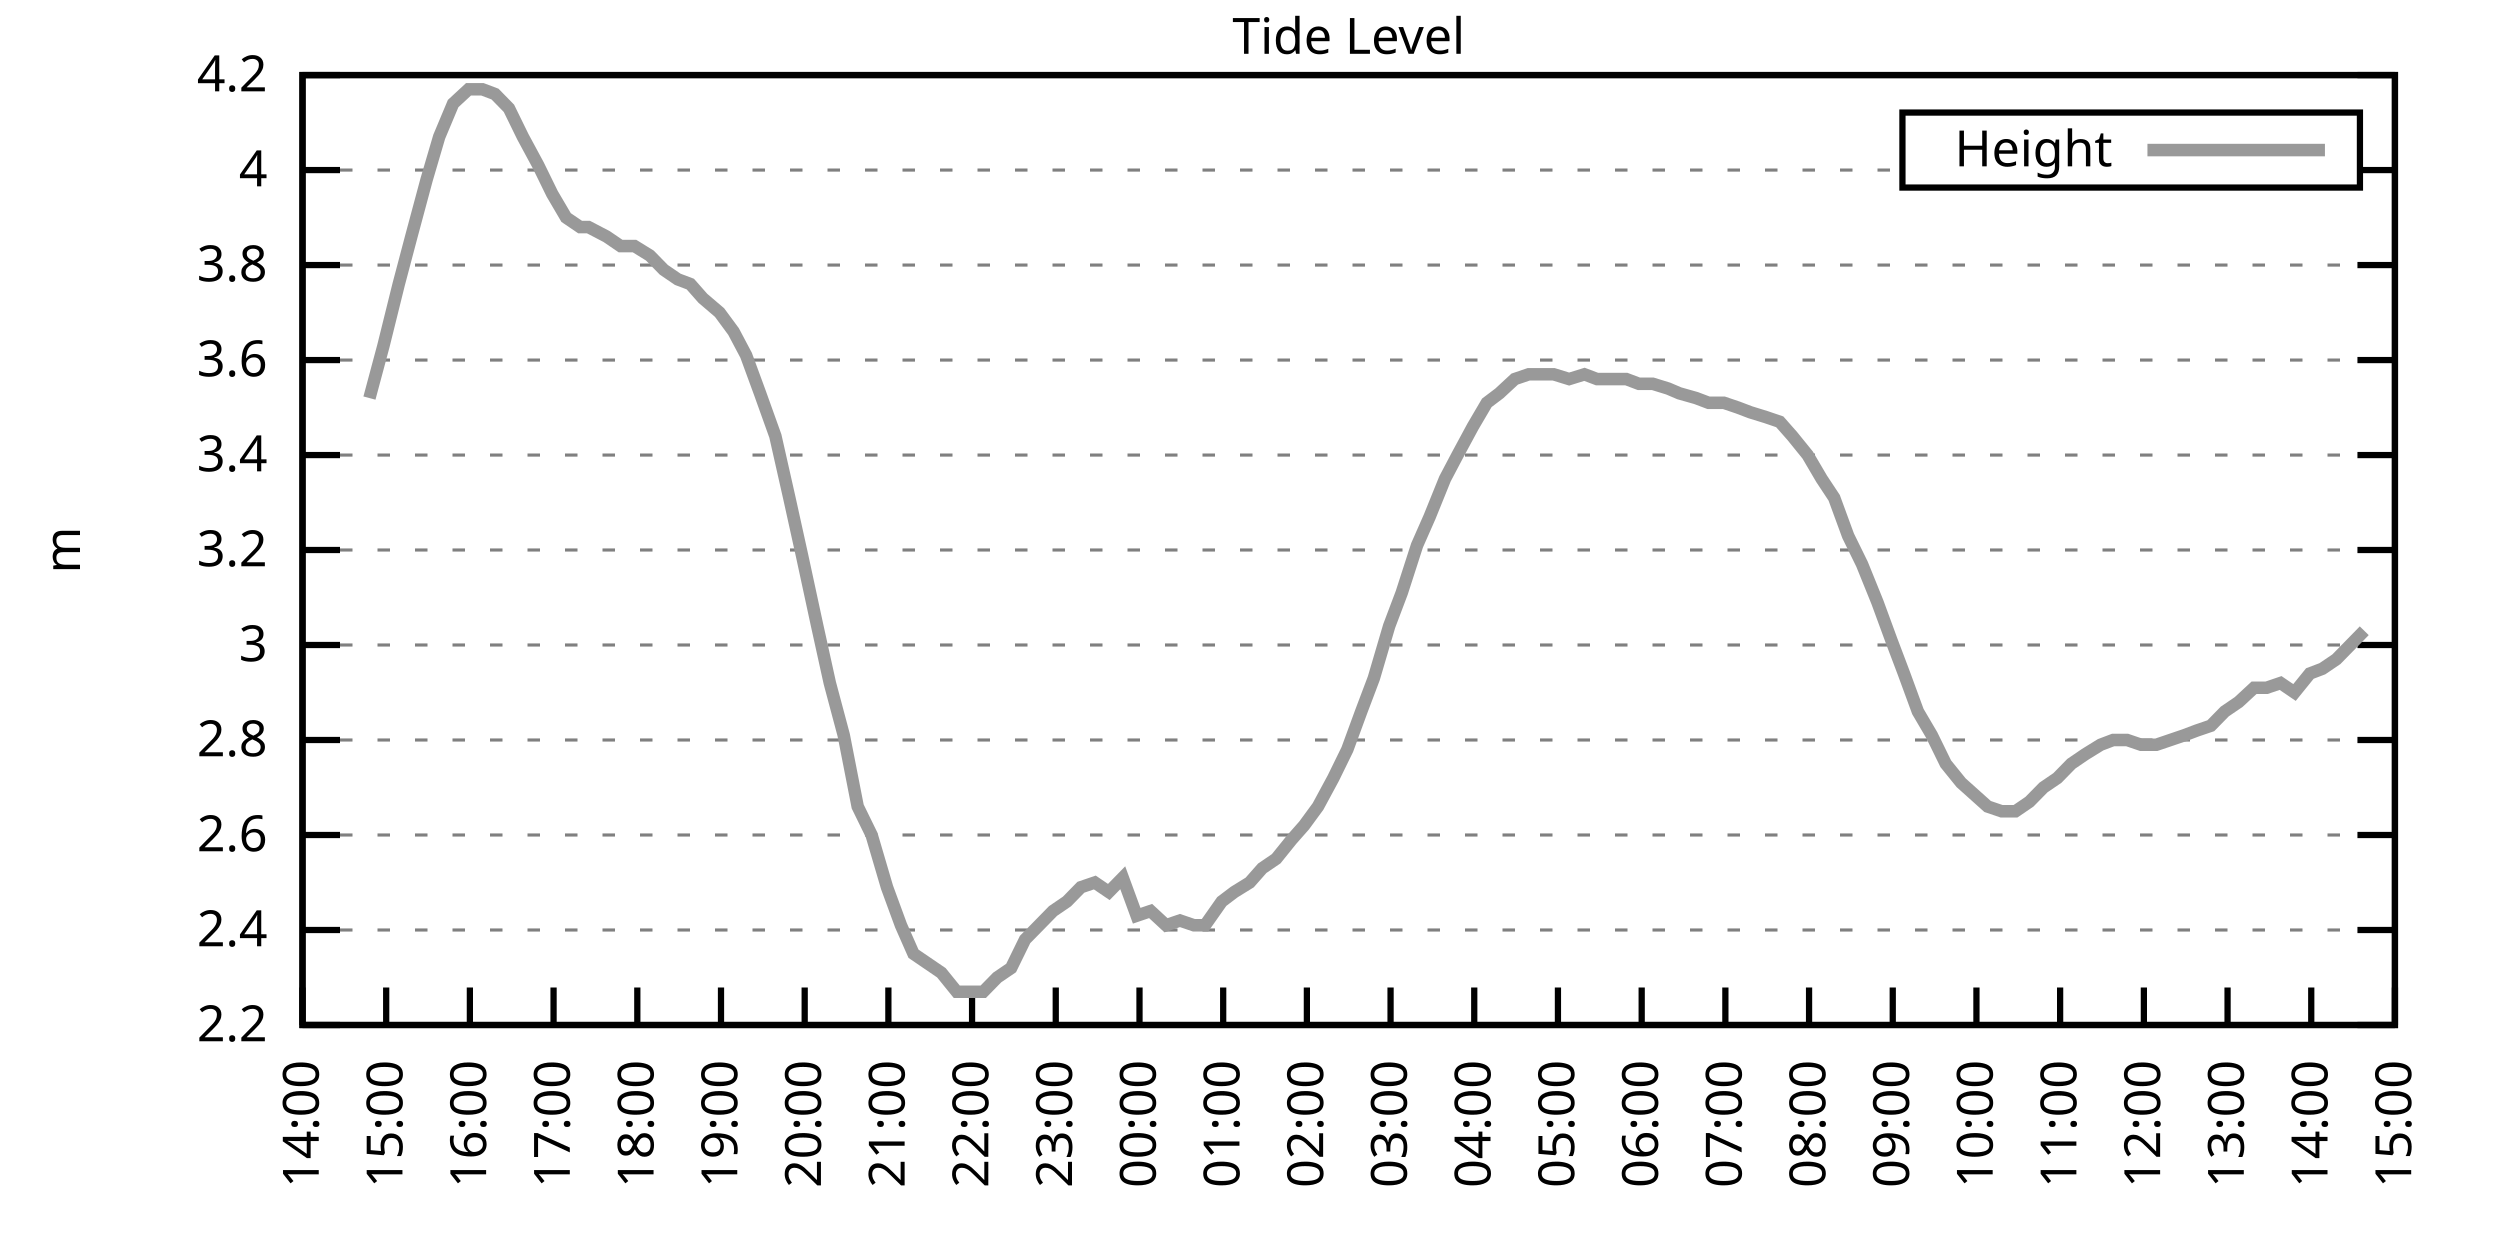
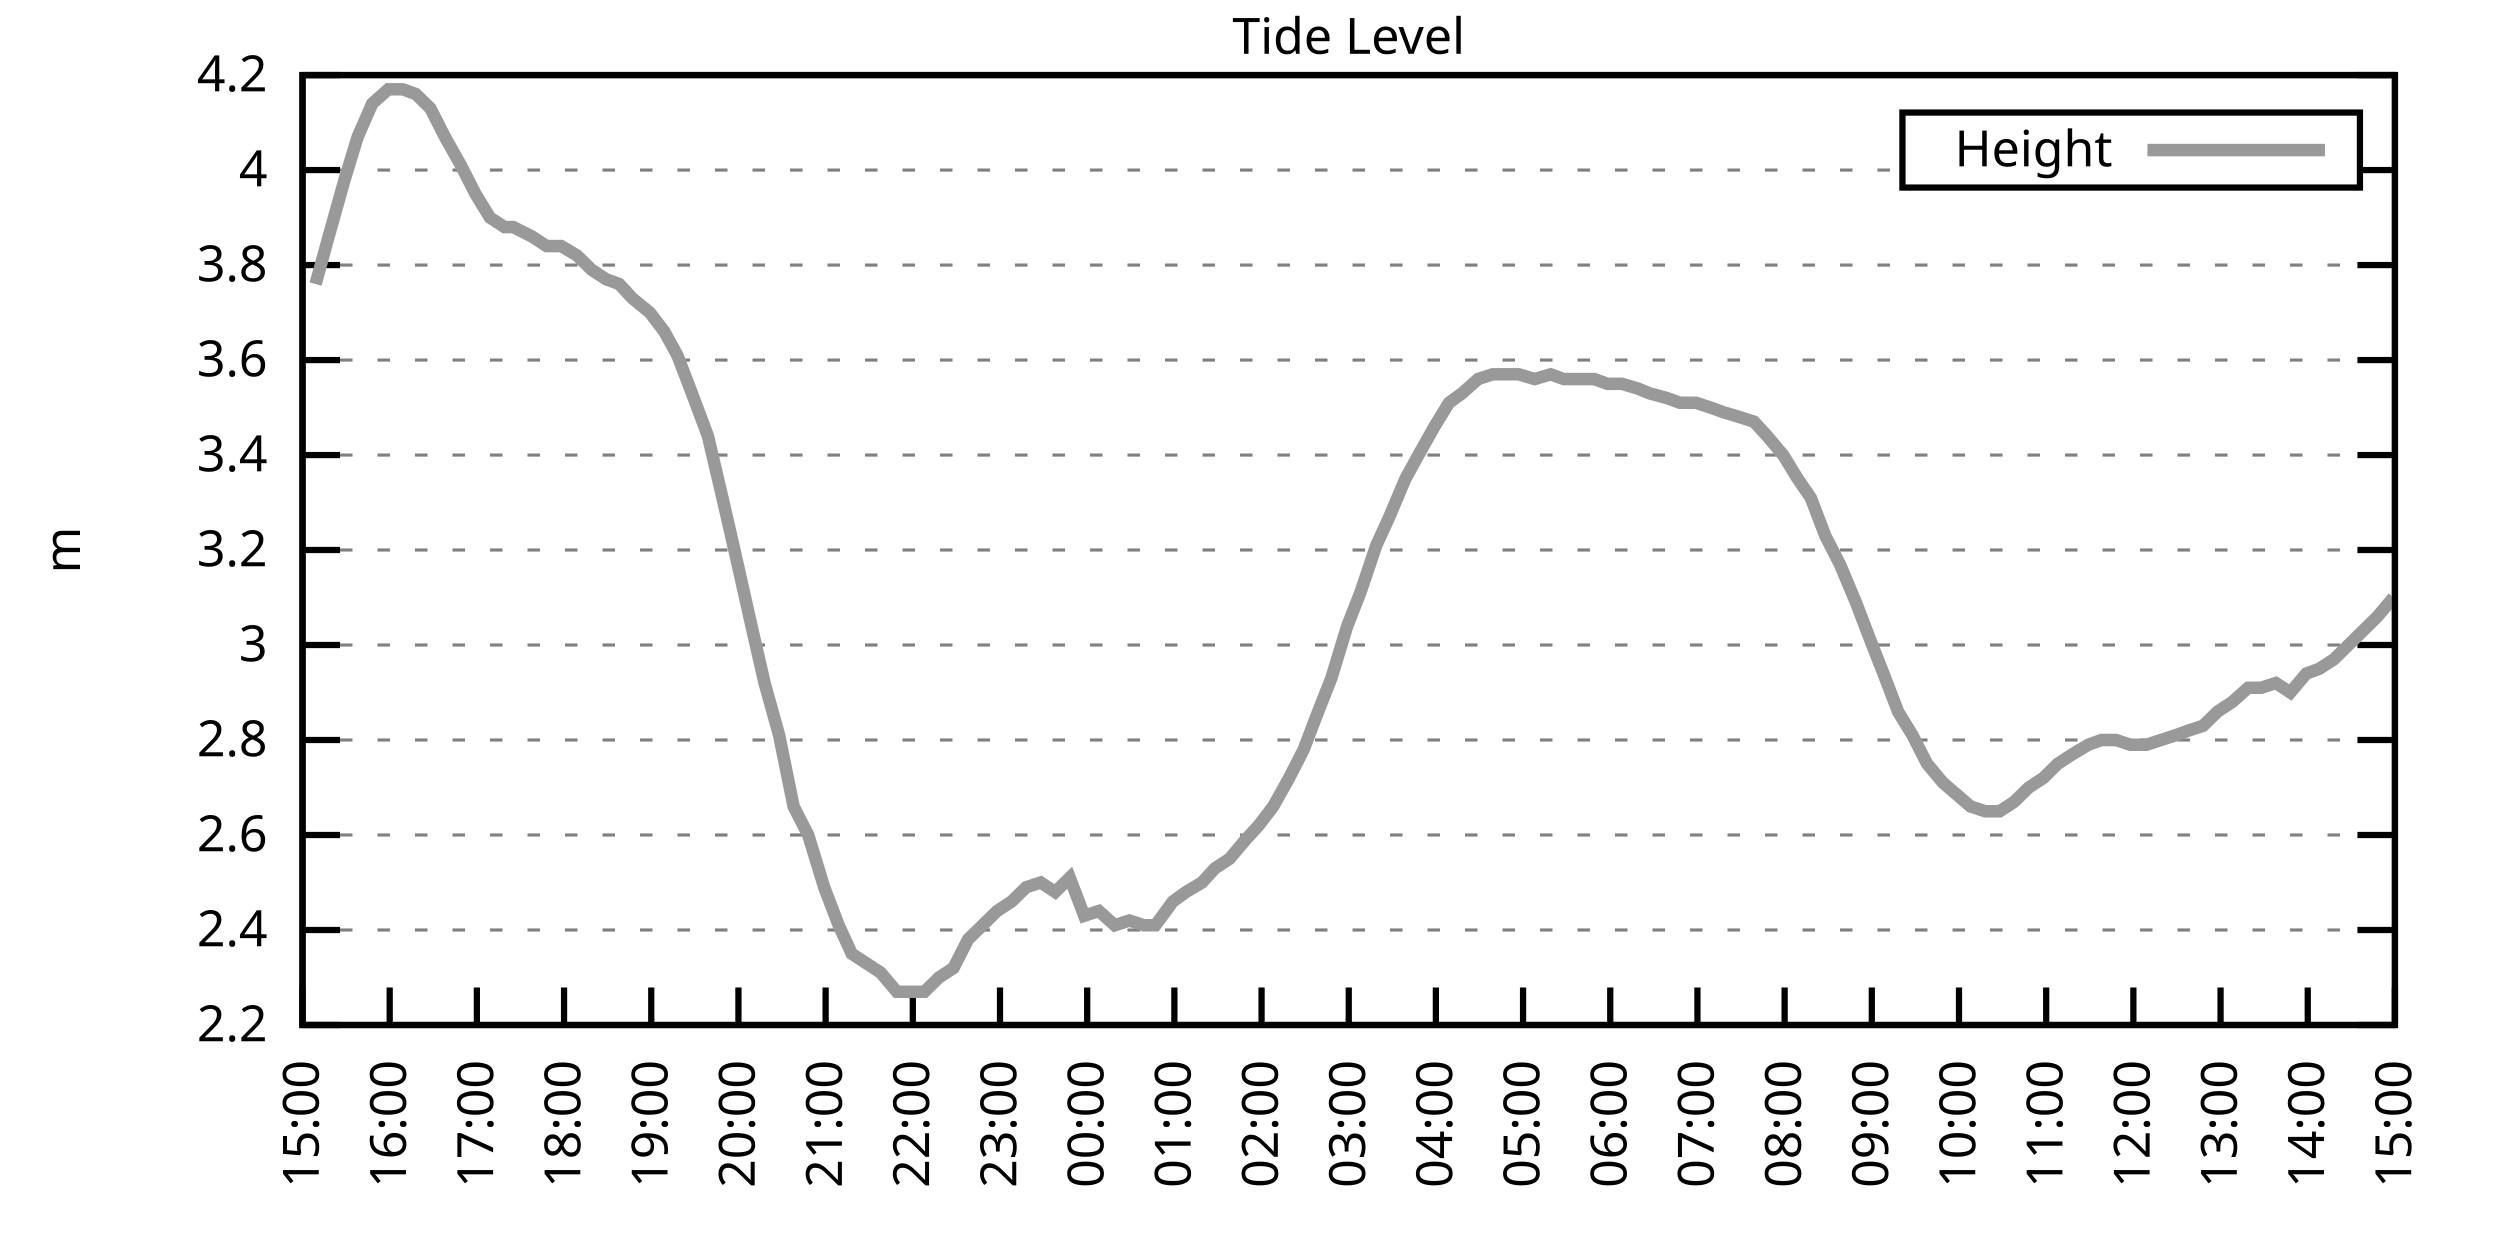
<svg xmlns="http://www.w3.org/2000/svg" xmlns:xlink="http://www.w3.org/1999/xlink" width="400" height="200" viewBox="0 0 400 200">
  <g id="gnuplot_canvas">
    <rect x="0" y="0" width="400" height="200" fill="none" />
    <defs>
      <circle id="gpDot" r="0.5" stroke-width="0.5" stroke="currentColor" />
      <path id="gpPt0" stroke-width="0.333" stroke="currentColor" d="M-1,0 h2 M0,-1 v2" />
      <path id="gpPt1" stroke-width="0.333" stroke="currentColor" d="M-1,-1 L1,1 M1,-1 L-1,1" />
      <path id="gpPt2" stroke-width="0.333" stroke="currentColor" d="M-1,0 L1,0 M0,-1 L0,1 M-1,-1 L1,1 M-1,1 L1,-1" />
      <rect id="gpPt3" stroke-width="0.333" stroke="currentColor" x="-1" y="-1" width="2" height="2" />
      <rect id="gpPt4" stroke-width="0.333" stroke="currentColor" fill="currentColor" x="-1" y="-1" width="2" height="2" />
      <circle id="gpPt5" stroke-width="0.333" stroke="currentColor" cx="0" cy="0" r="1" />
      <use xlink:href="#gpPt5" id="gpPt6" fill="currentColor" stroke="none" />
      <path id="gpPt7" stroke-width="0.333" stroke="currentColor" d="M0,-1.33 L-1.33,0.67 L1.33,0.67 z" />
      <use xlink:href="#gpPt7" id="gpPt8" fill="currentColor" stroke="none" />
      <use xlink:href="#gpPt7" id="gpPt9" stroke="currentColor" transform="rotate(180)" />
      <use xlink:href="#gpPt9" id="gpPt10" fill="currentColor" stroke="none" />
      <use xlink:href="#gpPt3" id="gpPt11" stroke="currentColor" transform="rotate(45)" />
      <use xlink:href="#gpPt11" id="gpPt12" fill="currentColor" stroke="none" />
      <path id="gpPt13" stroke-width="0.333" stroke="currentColor" d="M0,1.330 L1.265,0.411 L0.782,-1.067 L-0.782,-1.076 L-1.265,0.411 z" />
      <use xlink:href="#gpPt13" id="gpPt14" fill="currentColor" stroke="none" />
      <filter id="textbox" filterUnits="objectBoundingBox" x="0" y="0" height="1" width="1">
        <feFlood flood-color="white" flood-opacity="1" result="bgnd" />
        <feComposite in="SourceGraphic" in2="bgnd" operator="atop" />
      </filter>
      <filter id="greybox" filterUnits="objectBoundingBox" x="0" y="0" height="1" width="1">
        <feFlood flood-color="lightgrey" flood-opacity="1" result="grey" />
        <feComposite in="SourceGraphic" in2="grey" operator="atop" />
      </filter>
    </defs>
    <g fill="none" color="white" stroke="currentColor" stroke-width="1.00" stroke-linecap="butt" stroke-linejoin="miter">
</g>
    <g fill="none" color="black" stroke="currentColor" stroke-width="1.00" stroke-linecap="butt" stroke-linejoin="miter">
      <g stroke="none" shape-rendering="crispEdges">
        <polygon fill="rgb(255, 255, 255)" points="48.40,164.00 383.18,164.00 383.18,12.02 48.40,12.02 " />
      </g>
    </g>
    <g fill="none" color="black" stroke="currentColor" stroke-width="1.00" stroke-linecap="butt" stroke-linejoin="miter">
</g>
    <g fill="none" color="black" stroke="black" stroke-width="0.50" stroke-linecap="butt" stroke-linejoin="miter">
</g>
    <g fill="none" color="gray" stroke="currentColor" stroke-width="0.50" stroke-linecap="butt" stroke-linejoin="miter">
      <path stroke="gray" stroke-dasharray="2,4" class="gridline" d="M48.40,164.00 L383.19,164.00  " />
    </g>
    <g fill="none" color="gray" stroke="gray" stroke-width="1.00" stroke-linecap="butt" stroke-linejoin="miter">
</g>
    <g fill="none" color="black" stroke="currentColor" stroke-width="1.00" stroke-linecap="butt" stroke-linejoin="miter">
      <path stroke="black" d="M48.40,164.00 L54.40,164.00 M383.19,164.00 L377.19,164.00  " />
      <g transform="translate(42.80,166.60)" stroke="none" fill="black" font-family="Sans" font-size="8.00" text-anchor="end">
        <text>
          <tspan font-family="Sans"> 2.2</tspan>
        </text>
      </g>
    </g>
    <g fill="none" color="black" stroke="currentColor" stroke-width="1.00" stroke-linecap="butt" stroke-linejoin="miter">
</g>
    <g fill="none" color="black" stroke="black" stroke-width="0.50" stroke-linecap="butt" stroke-linejoin="miter">
</g>
    <g fill="none" color="gray" stroke="currentColor" stroke-width="0.50" stroke-linecap="butt" stroke-linejoin="miter">
      <path stroke="gray" stroke-dasharray="2,4" class="gridline" d="M48.40,148.80 L383.19,148.80  " />
    </g>
    <g fill="none" color="gray" stroke="gray" stroke-width="1.00" stroke-linecap="butt" stroke-linejoin="miter">
</g>
    <g fill="none" color="black" stroke="currentColor" stroke-width="1.00" stroke-linecap="butt" stroke-linejoin="miter">
      <path stroke="black" d="M48.40,148.80 L54.40,148.80 M383.19,148.80 L377.19,148.80  " />
      <g transform="translate(42.80,151.40)" stroke="none" fill="black" font-family="Sans" font-size="8.00" text-anchor="end">
        <text>
          <tspan font-family="Sans"> 2.4</tspan>
        </text>
      </g>
    </g>
    <g fill="none" color="black" stroke="currentColor" stroke-width="1.00" stroke-linecap="butt" stroke-linejoin="miter">
</g>
    <g fill="none" color="black" stroke="black" stroke-width="0.50" stroke-linecap="butt" stroke-linejoin="miter">
</g>
    <g fill="none" color="gray" stroke="currentColor" stroke-width="0.50" stroke-linecap="butt" stroke-linejoin="miter">
      <path stroke="gray" stroke-dasharray="2,4" class="gridline" d="M48.40,133.60 L383.19,133.60  " />
    </g>
    <g fill="none" color="gray" stroke="gray" stroke-width="1.00" stroke-linecap="butt" stroke-linejoin="miter">
</g>
    <g fill="none" color="black" stroke="currentColor" stroke-width="1.00" stroke-linecap="butt" stroke-linejoin="miter">
      <path stroke="black" d="M48.40,133.60 L54.40,133.60 M383.19,133.60 L377.19,133.60  " />
      <g transform="translate(42.80,136.20)" stroke="none" fill="black" font-family="Sans" font-size="8.00" text-anchor="end">
        <text>
          <tspan font-family="Sans"> 2.6</tspan>
        </text>
      </g>
    </g>
    <g fill="none" color="black" stroke="currentColor" stroke-width="1.00" stroke-linecap="butt" stroke-linejoin="miter">
</g>
    <g fill="none" color="black" stroke="black" stroke-width="0.50" stroke-linecap="butt" stroke-linejoin="miter">
</g>
    <g fill="none" color="gray" stroke="currentColor" stroke-width="0.50" stroke-linecap="butt" stroke-linejoin="miter">
      <path stroke="gray" stroke-dasharray="2,4" class="gridline" d="M48.40,118.40 L383.19,118.40  " />
    </g>
    <g fill="none" color="gray" stroke="gray" stroke-width="1.00" stroke-linecap="butt" stroke-linejoin="miter">
</g>
    <g fill="none" color="black" stroke="currentColor" stroke-width="1.00" stroke-linecap="butt" stroke-linejoin="miter">
      <path stroke="black" d="M48.40,118.40 L54.40,118.40 M383.19,118.40 L377.19,118.40  " />
      <g transform="translate(42.80,121.00)" stroke="none" fill="black" font-family="Sans" font-size="8.00" text-anchor="end">
        <text>
          <tspan font-family="Sans"> 2.8</tspan>
        </text>
      </g>
    </g>
    <g fill="none" color="black" stroke="currentColor" stroke-width="1.00" stroke-linecap="butt" stroke-linejoin="miter">
</g>
    <g fill="none" color="black" stroke="black" stroke-width="0.50" stroke-linecap="butt" stroke-linejoin="miter">
</g>
    <g fill="none" color="gray" stroke="currentColor" stroke-width="0.50" stroke-linecap="butt" stroke-linejoin="miter">
      <path stroke="gray" stroke-dasharray="2,4" class="gridline" d="M48.40,103.20 L383.19,103.20  " />
    </g>
    <g fill="none" color="gray" stroke="gray" stroke-width="1.00" stroke-linecap="butt" stroke-linejoin="miter">
</g>
    <g fill="none" color="black" stroke="currentColor" stroke-width="1.00" stroke-linecap="butt" stroke-linejoin="miter">
      <path stroke="black" d="M48.40,103.20 L54.40,103.20 M383.19,103.20 L377.19,103.20  " />
      <g transform="translate(42.80,105.80)" stroke="none" fill="black" font-family="Sans" font-size="8.00" text-anchor="end">
        <text>
          <tspan font-family="Sans"> 3</tspan>
        </text>
      </g>
    </g>
    <g fill="none" color="black" stroke="currentColor" stroke-width="1.00" stroke-linecap="butt" stroke-linejoin="miter">
</g>
    <g fill="none" color="black" stroke="black" stroke-width="0.50" stroke-linecap="butt" stroke-linejoin="miter">
</g>
    <g fill="none" color="gray" stroke="currentColor" stroke-width="0.50" stroke-linecap="butt" stroke-linejoin="miter">
      <path stroke="gray" stroke-dasharray="2,4" class="gridline" d="M48.40,88.00 L383.19,88.00  " />
    </g>
    <g fill="none" color="gray" stroke="gray" stroke-width="1.00" stroke-linecap="butt" stroke-linejoin="miter">
</g>
    <g fill="none" color="black" stroke="currentColor" stroke-width="1.00" stroke-linecap="butt" stroke-linejoin="miter">
      <path stroke="black" d="M48.40,88.00 L54.40,88.00 M383.19,88.00 L377.19,88.00  " />
      <g transform="translate(42.80,90.60)" stroke="none" fill="black" font-family="Sans" font-size="8.00" text-anchor="end">
        <text>
          <tspan font-family="Sans"> 3.2</tspan>
        </text>
      </g>
    </g>
    <g fill="none" color="black" stroke="currentColor" stroke-width="1.00" stroke-linecap="butt" stroke-linejoin="miter">
</g>
    <g fill="none" color="black" stroke="black" stroke-width="0.50" stroke-linecap="butt" stroke-linejoin="miter">
</g>
    <g fill="none" color="gray" stroke="currentColor" stroke-width="0.50" stroke-linecap="butt" stroke-linejoin="miter">
      <path stroke="gray" stroke-dasharray="2,4" class="gridline" d="M48.40,72.81 L383.19,72.81  " />
    </g>
    <g fill="none" color="gray" stroke="gray" stroke-width="1.00" stroke-linecap="butt" stroke-linejoin="miter">
</g>
    <g fill="none" color="black" stroke="currentColor" stroke-width="1.00" stroke-linecap="butt" stroke-linejoin="miter">
      <path stroke="black" d="M48.40,72.81 L54.40,72.81 M383.19,72.81 L377.19,72.81  " />
      <g transform="translate(42.80,75.41)" stroke="none" fill="black" font-family="Sans" font-size="8.00" text-anchor="end">
        <text>
          <tspan font-family="Sans"> 3.4</tspan>
        </text>
      </g>
    </g>
    <g fill="none" color="black" stroke="currentColor" stroke-width="1.00" stroke-linecap="butt" stroke-linejoin="miter">
</g>
    <g fill="none" color="black" stroke="black" stroke-width="0.50" stroke-linecap="butt" stroke-linejoin="miter">
</g>
    <g fill="none" color="gray" stroke="currentColor" stroke-width="0.50" stroke-linecap="butt" stroke-linejoin="miter">
      <path stroke="gray" stroke-dasharray="2,4" class="gridline" d="M48.40,57.61 L383.19,57.61  " />
    </g>
    <g fill="none" color="gray" stroke="gray" stroke-width="1.00" stroke-linecap="butt" stroke-linejoin="miter">
</g>
    <g fill="none" color="black" stroke="currentColor" stroke-width="1.00" stroke-linecap="butt" stroke-linejoin="miter">
      <path stroke="black" d="M48.40,57.61 L54.40,57.61 M383.19,57.61 L377.19,57.61  " />
      <g transform="translate(42.80,60.21)" stroke="none" fill="black" font-family="Sans" font-size="8.00" text-anchor="end">
        <text>
          <tspan font-family="Sans"> 3.6</tspan>
        </text>
      </g>
    </g>
    <g fill="none" color="black" stroke="currentColor" stroke-width="1.00" stroke-linecap="butt" stroke-linejoin="miter">
</g>
    <g fill="none" color="black" stroke="black" stroke-width="0.50" stroke-linecap="butt" stroke-linejoin="miter">
</g>
    <g fill="none" color="gray" stroke="currentColor" stroke-width="0.50" stroke-linecap="butt" stroke-linejoin="miter">
      <path stroke="gray" stroke-dasharray="2,4" class="gridline" d="M48.40,42.41 L383.19,42.41  " />
    </g>
    <g fill="none" color="gray" stroke="gray" stroke-width="1.00" stroke-linecap="butt" stroke-linejoin="miter">
</g>
    <g fill="none" color="black" stroke="currentColor" stroke-width="1.00" stroke-linecap="butt" stroke-linejoin="miter">
      <path stroke="black" d="M48.40,42.41 L54.40,42.41 M383.19,42.41 L377.19,42.41  " />
      <g transform="translate(42.80,45.01)" stroke="none" fill="black" font-family="Sans" font-size="8.00" text-anchor="end">
        <text>
          <tspan font-family="Sans"> 3.8</tspan>
        </text>
      </g>
    </g>
    <g fill="none" color="black" stroke="currentColor" stroke-width="1.00" stroke-linecap="butt" stroke-linejoin="miter">
</g>
    <g fill="none" color="black" stroke="black" stroke-width="0.50" stroke-linecap="butt" stroke-linejoin="miter">
</g>
    <g fill="none" color="gray" stroke="currentColor" stroke-width="0.50" stroke-linecap="butt" stroke-linejoin="miter">
      <path stroke="gray" stroke-dasharray="2,4" class="gridline" d="M48.40,27.21 L304.39,27.21 M377.59,27.21 L383.19,27.21  " />
    </g>
    <g fill="none" color="gray" stroke="gray" stroke-width="1.00" stroke-linecap="butt" stroke-linejoin="miter">
</g>
    <g fill="none" color="black" stroke="currentColor" stroke-width="1.00" stroke-linecap="butt" stroke-linejoin="miter">
      <path stroke="black" d="M48.40,27.21 L54.40,27.21 M383.19,27.21 L377.19,27.21  " />
      <g transform="translate(42.80,29.81)" stroke="none" fill="black" font-family="Sans" font-size="8.00" text-anchor="end">
        <text>
          <tspan font-family="Sans"> 4</tspan>
        </text>
      </g>
    </g>
    <g fill="none" color="black" stroke="currentColor" stroke-width="1.00" stroke-linecap="butt" stroke-linejoin="miter">
</g>
    <g fill="none" color="black" stroke="black" stroke-width="0.50" stroke-linecap="butt" stroke-linejoin="miter">
</g>
    <g fill="none" color="gray" stroke="currentColor" stroke-width="0.50" stroke-linecap="butt" stroke-linejoin="miter">
      <path stroke="gray" stroke-dasharray="2,4" class="gridline" d="M48.40,12.01 L383.19,12.01  " />
    </g>
    <g fill="none" color="gray" stroke="gray" stroke-width="1.00" stroke-linecap="butt" stroke-linejoin="miter">
</g>
    <g fill="none" color="black" stroke="currentColor" stroke-width="1.00" stroke-linecap="butt" stroke-linejoin="miter">
      <path stroke="black" d="M48.40,12.01 L54.40,12.01 M383.19,12.01 L377.19,12.01  " />
      <g transform="translate(42.80,14.61)" stroke="none" fill="black" font-family="Sans" font-size="8.00" text-anchor="end">
        <text>
          <tspan font-family="Sans"> 4.2</tspan>
        </text>
      </g>
    </g>
    <g fill="none" color="black" stroke="currentColor" stroke-width="1.00" stroke-linecap="butt" stroke-linejoin="miter">
      <path stroke="black" d="M48.40,164.00 L48.40,158.00  " />
      <g transform="translate(51.00,169.60) rotate(270.00)" stroke="none" fill="black" font-family="Sans" font-size="8.00" text-anchor="end">
        <text>
-           <tspan font-family="Sans">14:00</tspan>
-         </text>
-       </g>
-     </g>
-     <g fill="none" color="black" stroke="currentColor" stroke-width="1.00" stroke-linecap="butt" stroke-linejoin="miter">
-       <path stroke="black" d="M61.79,164.00 L61.79,158.00  " />
-       <g transform="translate(64.39,169.60) rotate(270.00)" stroke="none" fill="black" font-family="Sans" font-size="8.00" text-anchor="end">
-         <text>
          <tspan font-family="Sans">15:00</tspan>
        </text>
      </g>
    </g>
    <g fill="none" color="black" stroke="currentColor" stroke-width="1.00" stroke-linecap="butt" stroke-linejoin="miter">
-       <path stroke="black" d="M75.18,164.00 L75.18,158.00  " />
-       <g transform="translate(77.78,169.60) rotate(270.00)" stroke="none" fill="black" font-family="Sans" font-size="8.00" text-anchor="end">
+       <path stroke="black" d="M62.35,164.00 L62.35,158.00  " />
+       <g transform="translate(64.95,169.60) rotate(270.00)" stroke="none" fill="black" font-family="Sans" font-size="8.00" text-anchor="end">
        <text>
          <tspan font-family="Sans">16:00</tspan>
        </text>
      </g>
    </g>
    <g fill="none" color="black" stroke="currentColor" stroke-width="1.00" stroke-linecap="butt" stroke-linejoin="miter">
-       <path stroke="black" d="M88.57,164.00 L88.57,158.00  " />
-       <g transform="translate(91.17,169.60) rotate(270.00)" stroke="none" fill="black" font-family="Sans" font-size="8.00" text-anchor="end">
+       <path stroke="black" d="M76.30,164.00 L76.30,158.00  " />
+       <g transform="translate(78.90,169.60) rotate(270.00)" stroke="none" fill="black" font-family="Sans" font-size="8.00" text-anchor="end">
        <text>
          <tspan font-family="Sans">17:00</tspan>
        </text>
      </g>
    </g>
    <g fill="none" color="black" stroke="currentColor" stroke-width="1.00" stroke-linecap="butt" stroke-linejoin="miter">
-       <path stroke="black" d="M101.97,164.00 L101.97,158.00  " />
-       <g transform="translate(104.57,169.60) rotate(270.00)" stroke="none" fill="black" font-family="Sans" font-size="8.00" text-anchor="end">
+       <path stroke="black" d="M90.25,164.00 L90.25,158.00  " />
+       <g transform="translate(92.85,169.60) rotate(270.00)" stroke="none" fill="black" font-family="Sans" font-size="8.00" text-anchor="end">
        <text>
          <tspan font-family="Sans">18:00</tspan>
        </text>
      </g>
    </g>
    <g fill="none" color="black" stroke="currentColor" stroke-width="1.00" stroke-linecap="butt" stroke-linejoin="miter">
-       <path stroke="black" d="M115.36,164.00 L115.36,158.00  " />
-       <g transform="translate(117.96,169.60) rotate(270.00)" stroke="none" fill="black" font-family="Sans" font-size="8.00" text-anchor="end">
+       <path stroke="black" d="M104.20,164.00 L104.20,158.00  " />
+       <g transform="translate(106.80,169.60) rotate(270.00)" stroke="none" fill="black" font-family="Sans" font-size="8.00" text-anchor="end">
        <text>
          <tspan font-family="Sans">19:00</tspan>
        </text>
      </g>
    </g>
    <g fill="none" color="black" stroke="currentColor" stroke-width="1.00" stroke-linecap="butt" stroke-linejoin="miter">
-       <path stroke="black" d="M128.75,164.00 L128.75,158.00  " />
-       <g transform="translate(131.35,169.60) rotate(270.00)" stroke="none" fill="black" font-family="Sans" font-size="8.00" text-anchor="end">
+       <path stroke="black" d="M118.15,164.00 L118.15,158.00  " />
+       <g transform="translate(120.75,169.60) rotate(270.00)" stroke="none" fill="black" font-family="Sans" font-size="8.00" text-anchor="end">
        <text>
          <tspan font-family="Sans">20:00</tspan>
        </text>
      </g>
    </g>
    <g fill="none" color="black" stroke="currentColor" stroke-width="1.00" stroke-linecap="butt" stroke-linejoin="miter">
-       <path stroke="black" d="M142.14,164.00 L142.14,158.00  " />
-       <g transform="translate(144.74,169.60) rotate(270.00)" stroke="none" fill="black" font-family="Sans" font-size="8.00" text-anchor="end">
+       <path stroke="black" d="M132.10,164.00 L132.10,158.00  " />
+       <g transform="translate(134.70,169.60) rotate(270.00)" stroke="none" fill="black" font-family="Sans" font-size="8.00" text-anchor="end">
        <text>
          <tspan font-family="Sans">21:00</tspan>
        </text>
      </g>
    </g>
    <g fill="none" color="black" stroke="currentColor" stroke-width="1.00" stroke-linecap="butt" stroke-linejoin="miter">
-       <path stroke="black" d="M155.53,164.00 L155.53,158.00  " />
-       <g transform="translate(158.13,169.60) rotate(270.00)" stroke="none" fill="black" font-family="Sans" font-size="8.00" text-anchor="end">
+       <path stroke="black" d="M146.05,164.00 L146.05,158.00  " />
+       <g transform="translate(148.65,169.60) rotate(270.00)" stroke="none" fill="black" font-family="Sans" font-size="8.00" text-anchor="end">
        <text>
          <tspan font-family="Sans">22:00</tspan>
        </text>
      </g>
    </g>
    <g fill="none" color="black" stroke="currentColor" stroke-width="1.00" stroke-linecap="butt" stroke-linejoin="miter">
-       <path stroke="black" d="M168.92,164.00 L168.92,158.00  " />
-       <g transform="translate(171.52,169.60) rotate(270.00)" stroke="none" fill="black" font-family="Sans" font-size="8.00" text-anchor="end">
+       <path stroke="black" d="M160.00,164.00 L160.00,158.00  " />
+       <g transform="translate(162.60,169.60) rotate(270.00)" stroke="none" fill="black" font-family="Sans" font-size="8.00" text-anchor="end">
        <text>
          <tspan font-family="Sans">23:00</tspan>
        </text>
      </g>
    </g>
    <g fill="none" color="black" stroke="currentColor" stroke-width="1.00" stroke-linecap="butt" stroke-linejoin="miter">
-       <path stroke="black" d="M182.32,164.00 L182.32,158.00  " />
-       <g transform="translate(184.92,169.60) rotate(270.00)" stroke="none" fill="black" font-family="Sans" font-size="8.00" text-anchor="end">
+       <path stroke="black" d="M173.95,164.00 L173.95,158.00  " />
+       <g transform="translate(176.55,169.60) rotate(270.00)" stroke="none" fill="black" font-family="Sans" font-size="8.00" text-anchor="end">
        <text>
          <tspan font-family="Sans">00:00</tspan>
        </text>
      </g>
    </g>
    <g fill="none" color="black" stroke="currentColor" stroke-width="1.00" stroke-linecap="butt" stroke-linejoin="miter">
-       <path stroke="black" d="M195.71,164.00 L195.71,158.00  " />
-       <g transform="translate(198.31,169.60) rotate(270.00)" stroke="none" fill="black" font-family="Sans" font-size="8.00" text-anchor="end">
+       <path stroke="black" d="M187.90,164.00 L187.90,158.00  " />
+       <g transform="translate(190.50,169.60) rotate(270.00)" stroke="none" fill="black" font-family="Sans" font-size="8.00" text-anchor="end">
        <text>
          <tspan font-family="Sans">01:00</tspan>
        </text>
      </g>
    </g>
    <g fill="none" color="black" stroke="currentColor" stroke-width="1.00" stroke-linecap="butt" stroke-linejoin="miter">
-       <path stroke="black" d="M209.10,164.00 L209.10,158.00  " />
-       <g transform="translate(211.70,169.60) rotate(270.00)" stroke="none" fill="black" font-family="Sans" font-size="8.00" text-anchor="end">
+       <path stroke="black" d="M201.85,164.00 L201.85,158.00  " />
+       <g transform="translate(204.45,169.60) rotate(270.00)" stroke="none" fill="black" font-family="Sans" font-size="8.00" text-anchor="end">
        <text>
          <tspan font-family="Sans">02:00</tspan>
        </text>
      </g>
    </g>
    <g fill="none" color="black" stroke="currentColor" stroke-width="1.00" stroke-linecap="butt" stroke-linejoin="miter">
-       <path stroke="black" d="M222.49,164.00 L222.49,158.00  " />
-       <g transform="translate(225.09,169.60) rotate(270.00)" stroke="none" fill="black" font-family="Sans" font-size="8.00" text-anchor="end">
+       <path stroke="black" d="M215.80,164.00 L215.80,158.00  " />
+       <g transform="translate(218.40,169.60) rotate(270.00)" stroke="none" fill="black" font-family="Sans" font-size="8.00" text-anchor="end">
        <text>
          <tspan font-family="Sans">03:00</tspan>
        </text>
      </g>
    </g>
    <g fill="none" color="black" stroke="currentColor" stroke-width="1.00" stroke-linecap="butt" stroke-linejoin="miter">
-       <path stroke="black" d="M235.88,164.00 L235.88,158.00  " />
-       <g transform="translate(238.48,169.60) rotate(270.00)" stroke="none" fill="black" font-family="Sans" font-size="8.00" text-anchor="end">
+       <path stroke="black" d="M229.74,164.00 L229.74,158.00  " />
+       <g transform="translate(232.34,169.60) rotate(270.00)" stroke="none" fill="black" font-family="Sans" font-size="8.00" text-anchor="end">
        <text>
          <tspan font-family="Sans">04:00</tspan>
        </text>
      </g>
    </g>
    <g fill="none" color="black" stroke="currentColor" stroke-width="1.00" stroke-linecap="butt" stroke-linejoin="miter">
-       <path stroke="black" d="M249.27,164.00 L249.27,158.00  " />
-       <g transform="translate(251.87,169.60) rotate(270.00)" stroke="none" fill="black" font-family="Sans" font-size="8.00" text-anchor="end">
+       <path stroke="black" d="M243.69,164.00 L243.69,158.00  " />
+       <g transform="translate(246.29,169.60) rotate(270.00)" stroke="none" fill="black" font-family="Sans" font-size="8.00" text-anchor="end">
        <text>
          <tspan font-family="Sans">05:00</tspan>
        </text>
      </g>
    </g>
    <g fill="none" color="black" stroke="currentColor" stroke-width="1.00" stroke-linecap="butt" stroke-linejoin="miter">
-       <path stroke="black" d="M262.67,164.00 L262.67,158.00  " />
-       <g transform="translate(265.27,169.60) rotate(270.00)" stroke="none" fill="black" font-family="Sans" font-size="8.00" text-anchor="end">
+       <path stroke="black" d="M257.64,164.00 L257.64,158.00  " />
+       <g transform="translate(260.24,169.60) rotate(270.00)" stroke="none" fill="black" font-family="Sans" font-size="8.00" text-anchor="end">
        <text>
          <tspan font-family="Sans">06:00</tspan>
        </text>
      </g>
    </g>
    <g fill="none" color="black" stroke="currentColor" stroke-width="1.00" stroke-linecap="butt" stroke-linejoin="miter">
-       <path stroke="black" d="M276.06,164.00 L276.06,158.00  " />
-       <g transform="translate(278.66,169.60) rotate(270.00)" stroke="none" fill="black" font-family="Sans" font-size="8.00" text-anchor="end">
+       <path stroke="black" d="M271.59,164.00 L271.59,158.00  " />
+       <g transform="translate(274.19,169.60) rotate(270.00)" stroke="none" fill="black" font-family="Sans" font-size="8.00" text-anchor="end">
        <text>
          <tspan font-family="Sans">07:00</tspan>
        </text>
      </g>
    </g>
    <g fill="none" color="black" stroke="currentColor" stroke-width="1.00" stroke-linecap="butt" stroke-linejoin="miter">
-       <path stroke="black" d="M289.45,164.00 L289.45,158.00  " />
-       <g transform="translate(292.05,169.60) rotate(270.00)" stroke="none" fill="black" font-family="Sans" font-size="8.00" text-anchor="end">
+       <path stroke="black" d="M285.54,164.00 L285.54,158.00  " />
+       <g transform="translate(288.14,169.60) rotate(270.00)" stroke="none" fill="black" font-family="Sans" font-size="8.00" text-anchor="end">
        <text>
          <tspan font-family="Sans">08:00</tspan>
        </text>
      </g>
    </g>
    <g fill="none" color="black" stroke="currentColor" stroke-width="1.00" stroke-linecap="butt" stroke-linejoin="miter">
-       <path stroke="black" d="M302.84,164.00 L302.84,158.00  " />
-       <g transform="translate(305.44,169.60) rotate(270.00)" stroke="none" fill="black" font-family="Sans" font-size="8.00" text-anchor="end">
+       <path stroke="black" d="M299.49,164.00 L299.49,158.00  " />
+       <g transform="translate(302.09,169.60) rotate(270.00)" stroke="none" fill="black" font-family="Sans" font-size="8.00" text-anchor="end">
        <text>
          <tspan font-family="Sans">09:00</tspan>
        </text>
      </g>
    </g>
    <g fill="none" color="black" stroke="currentColor" stroke-width="1.00" stroke-linecap="butt" stroke-linejoin="miter">
-       <path stroke="black" d="M316.23,164.00 L316.23,158.00  " />
-       <g transform="translate(318.83,169.60) rotate(270.00)" stroke="none" fill="black" font-family="Sans" font-size="8.00" text-anchor="end">
+       <path stroke="black" d="M313.44,164.00 L313.44,158.00  " />
+       <g transform="translate(316.04,169.60) rotate(270.00)" stroke="none" fill="black" font-family="Sans" font-size="8.00" text-anchor="end">
        <text>
          <tspan font-family="Sans">10:00</tspan>
        </text>
      </g>
    </g>
    <g fill="none" color="black" stroke="currentColor" stroke-width="1.00" stroke-linecap="butt" stroke-linejoin="miter">
-       <path stroke="black" d="M329.62,164.00 L329.62,158.00  " />
-       <g transform="translate(332.22,169.60) rotate(270.00)" stroke="none" fill="black" font-family="Sans" font-size="8.00" text-anchor="end">
+       <path stroke="black" d="M327.39,164.00 L327.39,158.00  " />
+       <g transform="translate(329.99,169.60) rotate(270.00)" stroke="none" fill="black" font-family="Sans" font-size="8.00" text-anchor="end">
        <text>
          <tspan font-family="Sans">11:00</tspan>
        </text>
      </g>
    </g>
    <g fill="none" color="black" stroke="currentColor" stroke-width="1.00" stroke-linecap="butt" stroke-linejoin="miter">
-       <path stroke="black" d="M343.02,164.00 L343.02,158.00  " />
-       <g transform="translate(345.62,169.60) rotate(270.00)" stroke="none" fill="black" font-family="Sans" font-size="8.00" text-anchor="end">
+       <path stroke="black" d="M341.34,164.00 L341.34,158.00  " />
+       <g transform="translate(343.94,169.60) rotate(270.00)" stroke="none" fill="black" font-family="Sans" font-size="8.00" text-anchor="end">
        <text>
          <tspan font-family="Sans">12:00</tspan>
        </text>
      </g>
    </g>
    <g fill="none" color="black" stroke="currentColor" stroke-width="1.00" stroke-linecap="butt" stroke-linejoin="miter">
-       <path stroke="black" d="M356.41,164.00 L356.41,158.00  " />
-       <g transform="translate(359.01,169.60) rotate(270.00)" stroke="none" fill="black" font-family="Sans" font-size="8.00" text-anchor="end">
+       <path stroke="black" d="M355.29,164.00 L355.29,158.00  " />
+       <g transform="translate(357.89,169.60) rotate(270.00)" stroke="none" fill="black" font-family="Sans" font-size="8.00" text-anchor="end">
        <text>
          <tspan font-family="Sans">13:00</tspan>
        </text>
      </g>
    </g>
    <g fill="none" color="black" stroke="currentColor" stroke-width="1.00" stroke-linecap="butt" stroke-linejoin="miter">
-       <path stroke="black" d="M369.80,164.00 L369.80,158.00  " />
-       <g transform="translate(372.40,169.60) rotate(270.00)" stroke="none" fill="black" font-family="Sans" font-size="8.00" text-anchor="end">
+       <path stroke="black" d="M369.24,164.00 L369.24,158.00  " />
+       <g transform="translate(371.84,169.60) rotate(270.00)" stroke="none" fill="black" font-family="Sans" font-size="8.00" text-anchor="end">
        <text>
          <tspan font-family="Sans">14:00</tspan>
        </text>
      </g>
    </g>
    <g fill="none" color="black" stroke="currentColor" stroke-width="1.00" stroke-linecap="butt" stroke-linejoin="miter">
      <path stroke="black" d="M383.19,164.00 L383.19,158.00  " />
      <g transform="translate(385.79,169.60) rotate(270.00)" stroke="none" fill="black" font-family="Sans" font-size="8.00" text-anchor="end">
        <text>
          <tspan font-family="Sans">15:00</tspan>
        </text>
      </g>
    </g>
    <g fill="none" color="black" stroke="currentColor" stroke-width="1.00" stroke-linecap="butt" stroke-linejoin="miter">
</g>
    <g fill="none" color="black" stroke="currentColor" stroke-width="1.00" stroke-linecap="butt" stroke-linejoin="miter">
      <path stroke="black" d="M48.40,12.01 L48.40,164.00 L383.19,164.00 L383.19,12.01 L48.40,12.01 Z  " />
    </g>
    <g fill="none" color="black" stroke="currentColor" stroke-width="1.00" stroke-linecap="butt" stroke-linejoin="miter">
</g>
    <g fill="none" color="black" stroke="currentColor" stroke-width="1.00" stroke-linecap="butt" stroke-linejoin="miter">
      <path stroke="black" d="M304.39,30.01 L304.39,18.01 L377.59,18.01 L377.59,30.01 L304.39,30.01 Z  " />
    </g>
    <g id="Tide_level_plot_1">
      <g fill="none" color="white" stroke="black" stroke-width="2.00" stroke-linecap="butt" stroke-linejoin="miter">
</g>
      <g fill="none" color="black" stroke="currentColor" stroke-width="2.00" stroke-linecap="butt" stroke-linejoin="miter">
        <g transform="translate(337.99,26.61)" stroke="none" fill="black" font-family="Sans" font-size="8.00" text-anchor="end">
          <text>
            <tspan font-family="Sans">Height</tspan>
          </text>
        </g>
      </g>
      <g fill="none" color="black" stroke="currentColor" stroke-width="2.00" stroke-linecap="butt" stroke-linejoin="miter">
-         <path stroke="rgb(153, 153, 153)" d="M343.59,24.01 L371.99,24.01 M59.11,63.69 L61.35,55.33 L63.80,45.45 L65.81,37.85 L68.26,28.73 L70.27,21.89   L72.50,16.57 L74.96,14.29 L77.19,14.29 L79.20,15.05 L81.43,17.33 L83.66,21.89 L86.12,26.45 L88.35,31.01   L90.58,34.81 L92.82,36.33 L94.15,36.33 L97.06,37.85 L99.29,39.37 L101.52,39.37 L103.98,40.89 L106.21,43.17   L108.44,44.69 L110.45,45.45 L112.46,47.73 L115.13,50.01 L117.37,53.05 L119.38,56.85 L121.61,62.93 L124.06,69.77   L126.29,79.65 L128.30,88.76 L130.76,100.16 L132.77,109.28 L135.00,117.64 L137.23,129.04 L139.46,133.60 L141.92,141.96   L144.15,148.04 L146.16,152.60 L148.39,154.12 L150.62,155.64 L153.08,158.68 L155.09,158.68 L157.32,158.68 L159.55,156.40   L161.78,154.88 L164.01,150.32 L166.25,148.04 L168.48,145.76 L170.71,144.24 L172.94,141.96 L175.17,141.20 L177.41,142.72   L179.64,140.44 L181.87,146.52 L184.10,145.76 L186.56,148.04 L188.79,147.28 L191.02,148.04 L192.81,148.04 L195.48,144.24   L197.49,142.72 L199.95,141.20 L201.96,138.92 L204.19,137.40 L206.64,134.36 L208.65,132.08 L210.88,129.04 L213.34,124.48   L215.57,119.92 L217.80,113.84 L219.81,108.52 L222.27,100.16 L224.28,94.84 L226.73,87.25 L228.74,82.69 L231.20,76.61   L233.20,72.81 L235.66,68.25 L237.89,64.45 L239.90,62.93 L242.36,60.65 L244.59,59.89 L246.60,59.89 L248.60,59.89   L251.06,60.65 L253.51,59.89 L255.52,60.65 L257.98,60.65 L260.21,60.65 L262.22,61.41 L264.45,61.41 L266.91,62.17   L268.69,62.93 L271.37,63.69 L273.38,64.45 L275.83,64.45 L278.07,65.21 L280.07,65.97 L282.53,66.73 L284.76,67.49   L286.77,69.77 L289.23,72.81 L291.46,76.61 L293.47,79.65 L295.70,85.73 L297.93,90.28 L300.39,96.36 L302.62,102.44   L304.63,107.76 L306.86,113.84 L309.09,117.64 L311.32,122.20 L313.78,125.24 L318.02,129.04 L320.25,129.80 L322.48,129.80   L324.71,128.28 L326.95,126.00 L329.18,124.48 L331.41,122.20 L333.64,120.68 L336.10,119.16 L338.10,118.40 L340.34,118.40   L342.57,119.16 L345.02,119.16 L347.26,118.40 L349.49,117.64 L351.50,116.88 L353.73,116.12 L355.96,113.84 L358.19,112.32   L360.65,110.04 L362.66,110.04 L364.89,109.28 L367.12,110.80 L369.58,107.76 L371.58,107.00 L373.82,105.48 L376.05,103.20   L378.28,100.92  " />
+         <path stroke="rgb(153, 153, 153)" d="M343.59,24.01 L371.99,24.01 M50.49,45.45 L52.58,37.85 L55.14,28.73 L57.23,21.89 L59.56,16.57 L62.12,14.29   L64.44,14.29 L66.53,15.05 L68.86,17.33 L71.18,21.89 L73.74,26.45 L76.07,31.01 L78.39,34.81 L80.72,36.33   L82.11,36.33 L85.13,37.85 L87.46,39.37 L89.78,39.37 L92.34,40.89 L94.67,43.17 L96.99,44.69 L99.08,45.45   L101.18,47.73 L103.97,50.01 L106.29,53.05 L108.38,56.85 L110.71,62.93 L113.27,69.77 L115.59,79.65 L117.68,88.76   L120.24,100.16 L122.33,109.28 L124.66,117.64 L126.98,129.04 L129.31,133.60 L131.87,141.96 L134.19,148.04 L136.28,152.60   L138.61,154.12 L140.93,155.64 L143.49,158.68 L145.58,158.68 L147.91,158.68 L150.23,156.40 L152.56,154.88 L154.88,150.32   L157.21,148.04 L159.53,145.76 L161.86,144.24 L164.18,141.96 L166.51,141.20 L168.83,142.72 L171.16,140.44 L173.48,146.52   L175.81,145.76 L178.36,148.04 L180.69,147.28 L183.01,148.04 L184.87,148.04 L187.66,144.24 L189.76,142.72 L192.31,141.20   L194.41,138.92 L196.73,137.40 L199.29,134.36 L201.38,132.08 L203.71,129.04 L206.26,124.48 L208.59,119.92 L210.91,113.84   L213.01,108.52 L215.56,100.16 L217.65,94.84 L220.21,87.25 L222.30,82.69 L224.86,76.61 L226.95,72.81 L229.51,68.25   L231.84,64.45 L233.93,62.93 L236.49,60.65 L238.81,59.89 L240.90,59.89 L243.00,59.89 L245.55,60.65 L248.11,59.89   L250.20,60.65 L252.76,60.65 L255.09,60.65 L257.18,61.41 L259.50,61.41 L262.06,62.17 L263.92,62.93 L266.71,63.69   L268.80,64.45 L271.36,64.45 L273.69,65.21 L275.78,65.97 L278.34,66.73 L280.66,67.49 L282.75,69.77 L285.31,72.81   L287.64,76.61 L289.73,79.65 L292.05,85.73 L294.38,90.28 L296.94,96.36 L299.26,102.44 L301.35,107.76 L303.68,113.84   L306.00,117.64 L308.33,122.20 L310.88,125.24 L315.30,129.04 L317.63,129.80 L319.95,129.80 L322.28,128.28 L324.60,126.00   L326.93,124.48 L329.25,122.20 L331.58,120.68 L334.13,119.16 L336.23,118.40 L338.55,118.40 L340.88,119.16 L343.43,119.16   L345.76,118.40 L348.08,117.64 L350.18,116.88 L352.50,116.12 L354.83,113.84 L357.15,112.32 L359.71,110.04 L361.80,110.04   L364.13,109.28 L366.45,110.80 L369.01,107.76 L371.10,107.00 L373.43,105.48 L375.75,103.20 L378.08,100.92 L380.40,98.64   L382.96,95.60  " />
      </g>
    </g>
    <g fill="none" color="black" stroke="currentColor" stroke-width="2.00" stroke-linecap="butt" stroke-linejoin="miter">
</g>
    <g fill="none" color="black" stroke="black" stroke-width="1.00" stroke-linecap="butt" stroke-linejoin="miter">
</g>
    <g fill="none" color="black" stroke="currentColor" stroke-width="1.00" stroke-linecap="butt" stroke-linejoin="miter">
      <path stroke="black" d="M48.40,12.01 L48.40,164.00 L383.19,164.00 L383.19,12.01 L48.40,12.01 Z  " />
      <g transform="translate(12.80,88.01) rotate(270.00)" stroke="none" fill="black" font-family="Sans" font-size="8.00" text-anchor="middle">
        <text>
          <tspan font-family="Sans">m</tspan>
        </text>
      </g>
    </g>
    <g fill="none" color="black" stroke="currentColor" stroke-width="1.00" stroke-linecap="butt" stroke-linejoin="miter">
</g>
    <g fill="none" color="black" stroke="currentColor" stroke-width="1.00" stroke-linecap="butt" stroke-linejoin="miter">
      <g transform="translate(215.79,8.61)" stroke="none" fill="black" font-family="Sans" font-size="8.00" text-anchor="middle">
        <text>
          <tspan font-family="Sans">Tide Level</tspan>
        </text>
      </g>
    </g>
    <g fill="none" color="black" stroke="currentColor" stroke-width="1.00" stroke-linecap="butt" stroke-linejoin="miter">
</g>
  </g>
</svg>
